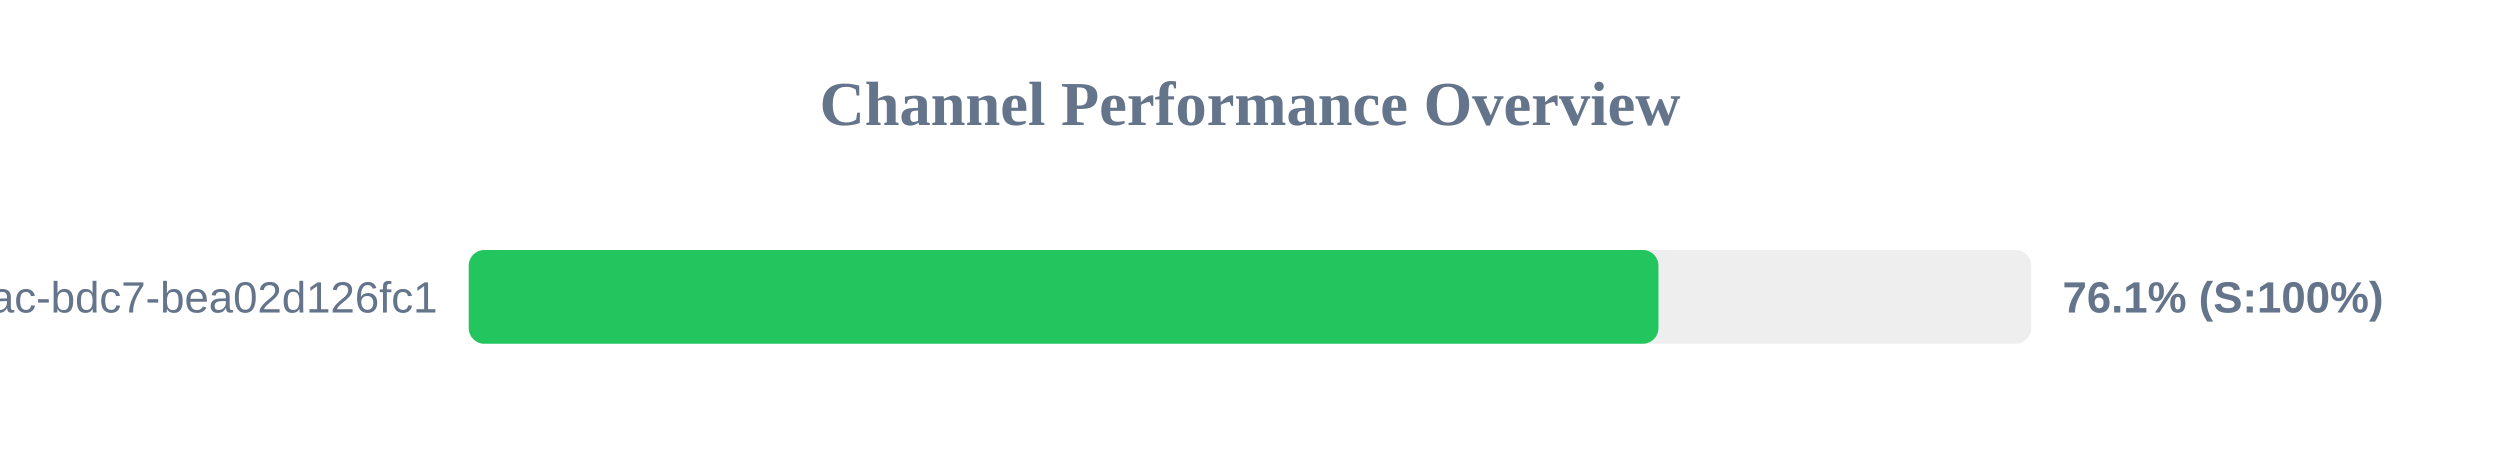
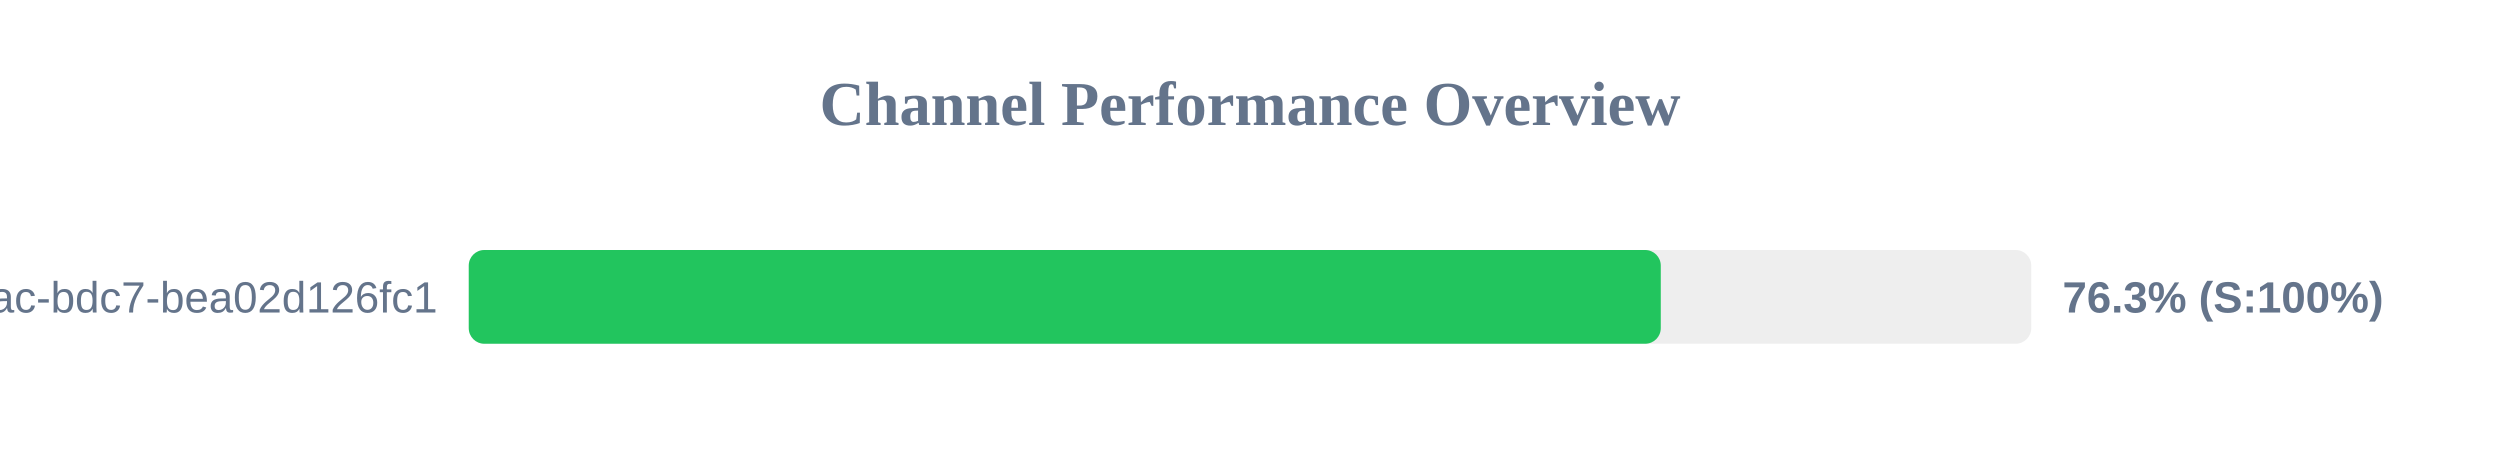
<svg xmlns="http://www.w3.org/2000/svg" width="800" height="150" version="1.1">
  <style>
        .row { font: 14px Arial; fill: #64748b; }
        .score { font: bold 14px Arial; fill: #64748b; }
    </style>
  <text x="400" y="40" text-anchor="middle" font-size="20px" font-weight="bold" fill="#64748b">Channel Performance Overview</text>
  <rect x="150" y="80" width="500" height="30" fill="#eee" rx="5" />
-   <rect x="150" y="80" width="380.7" height="30" fill="#22c55e" rx="5" />
+   <rect x="150" y="80" width="381.45" height="30" fill="#22c55e" rx="5" />
  <text x="140" y="100" text-anchor="end" class="row">?uuid=e31ad3e6-e341-42ac-bdc7-bea02d126fc1</text>
-   <text x="660" y="100" text-anchor="start" class="score">76.1% (S:100%)</text>
+   <text x="660" y="100" text-anchor="start" class="score">76.3% (S:100%)</text>
</svg>
